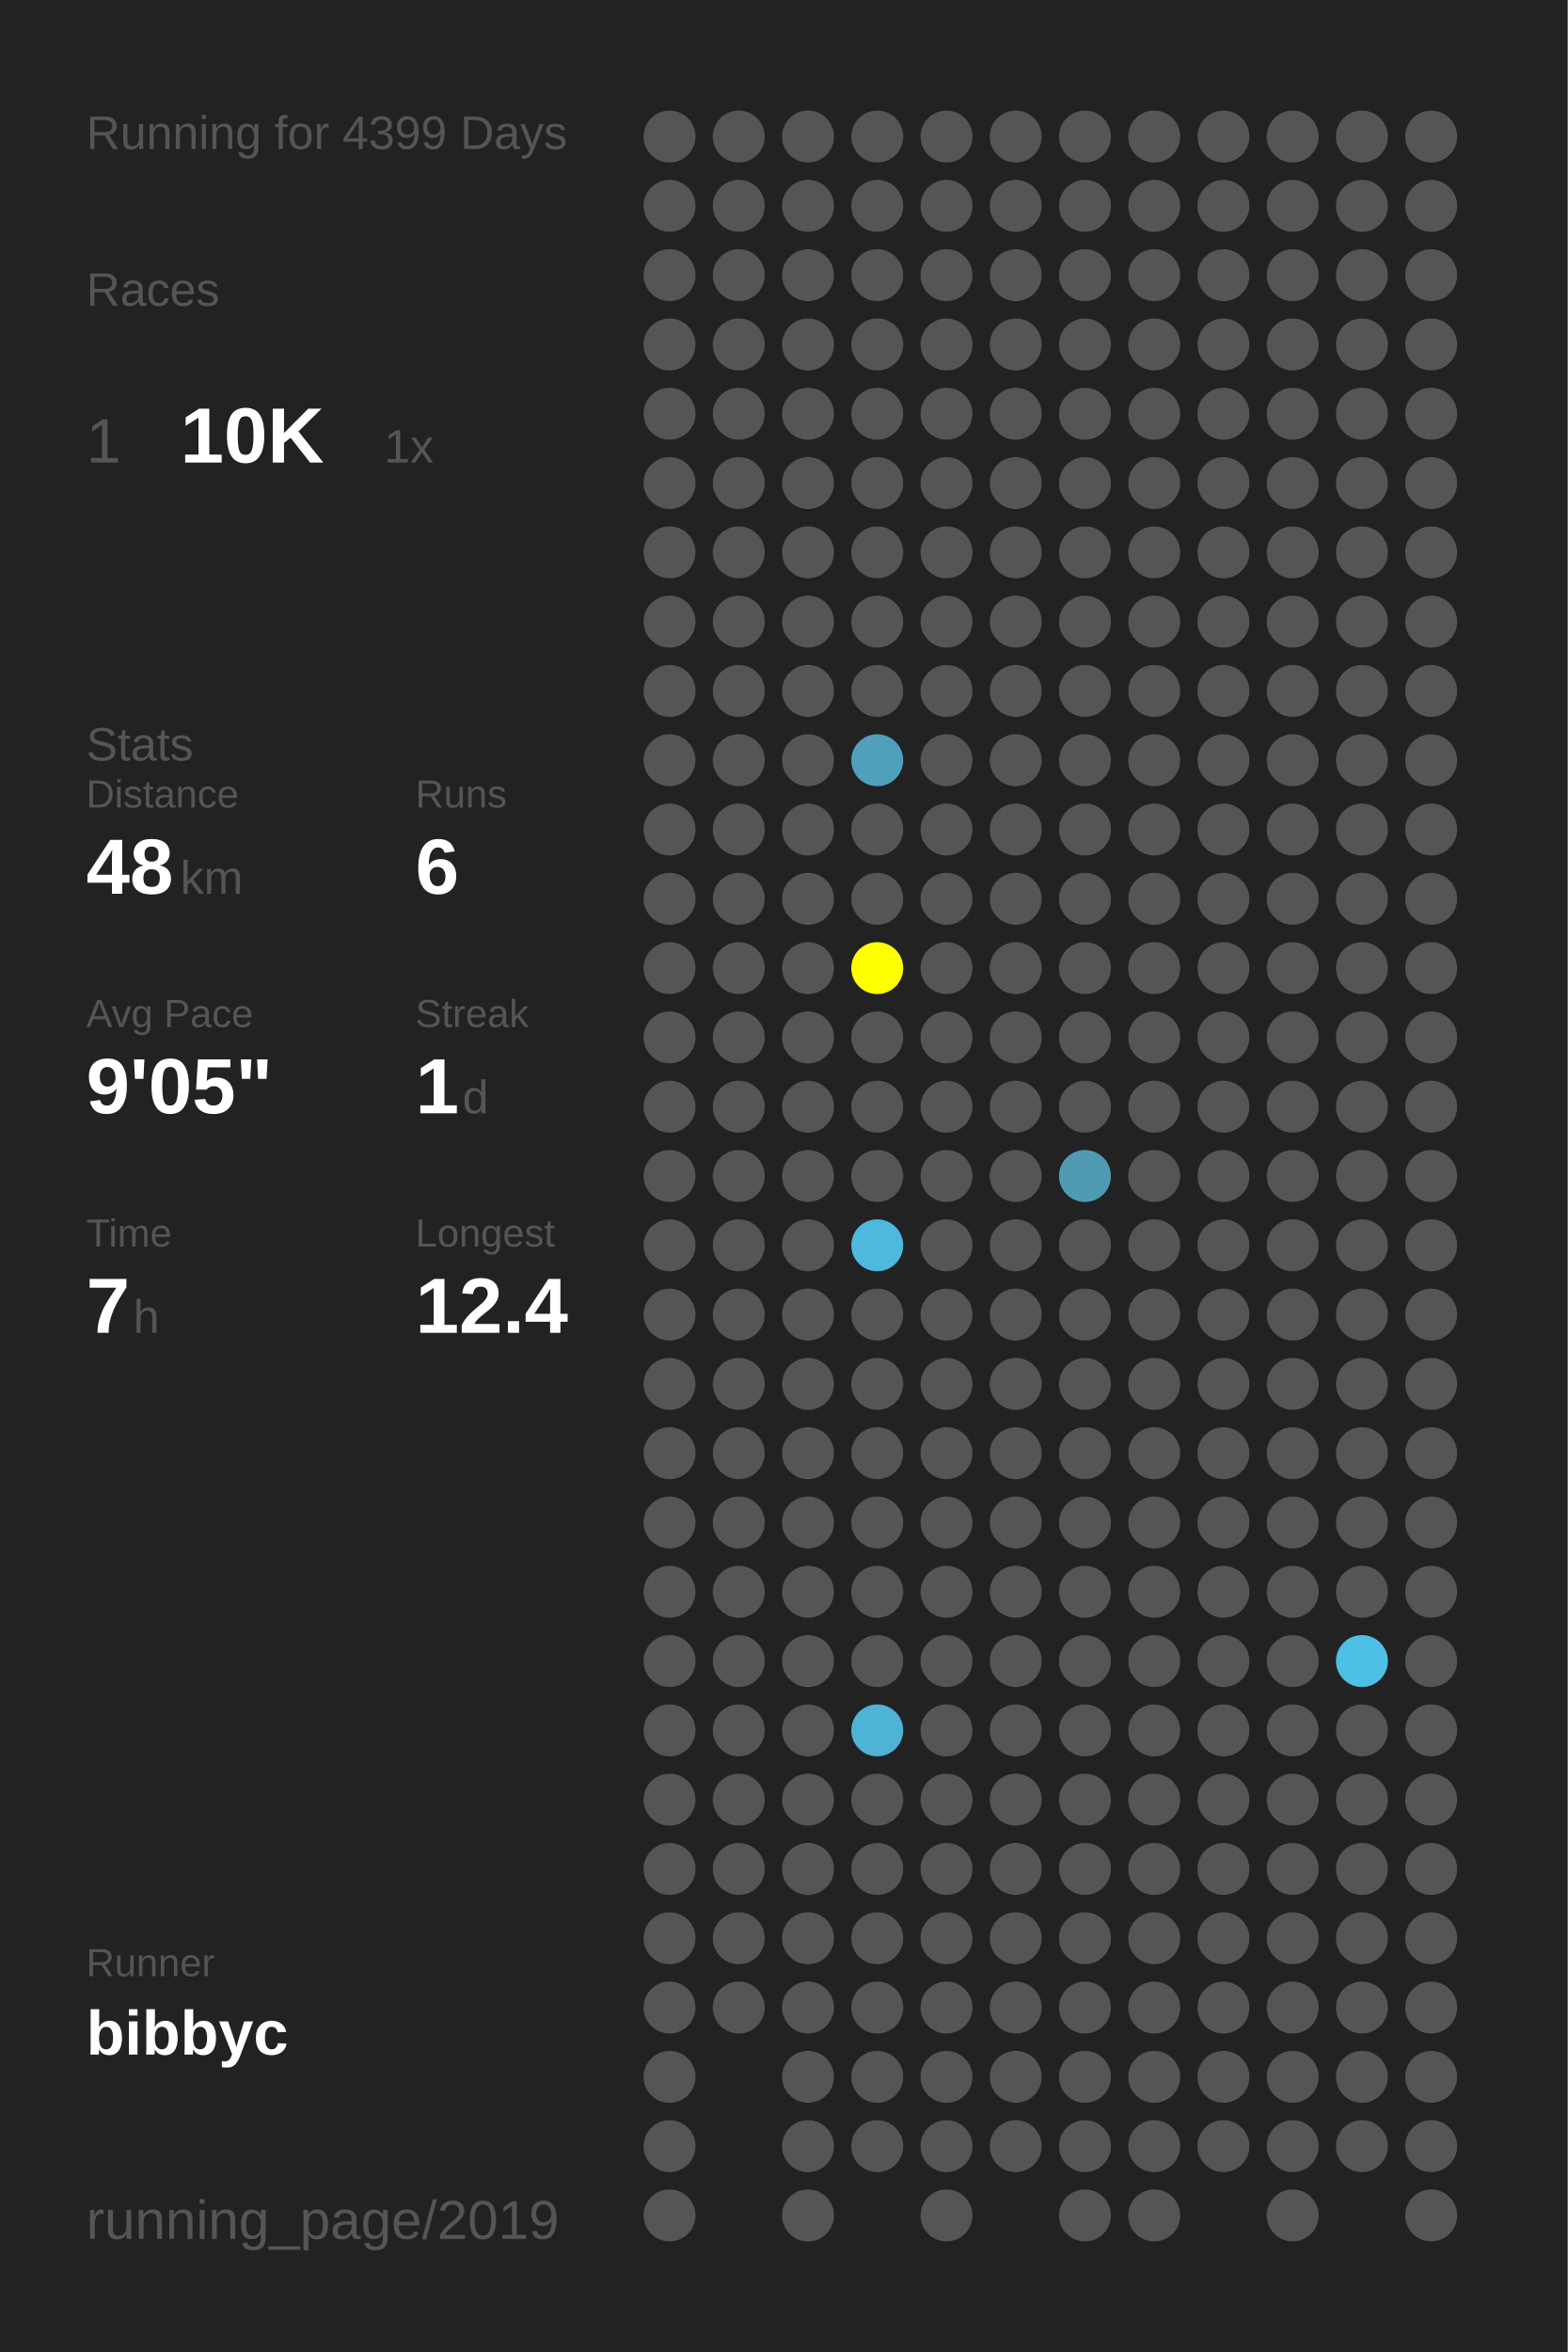
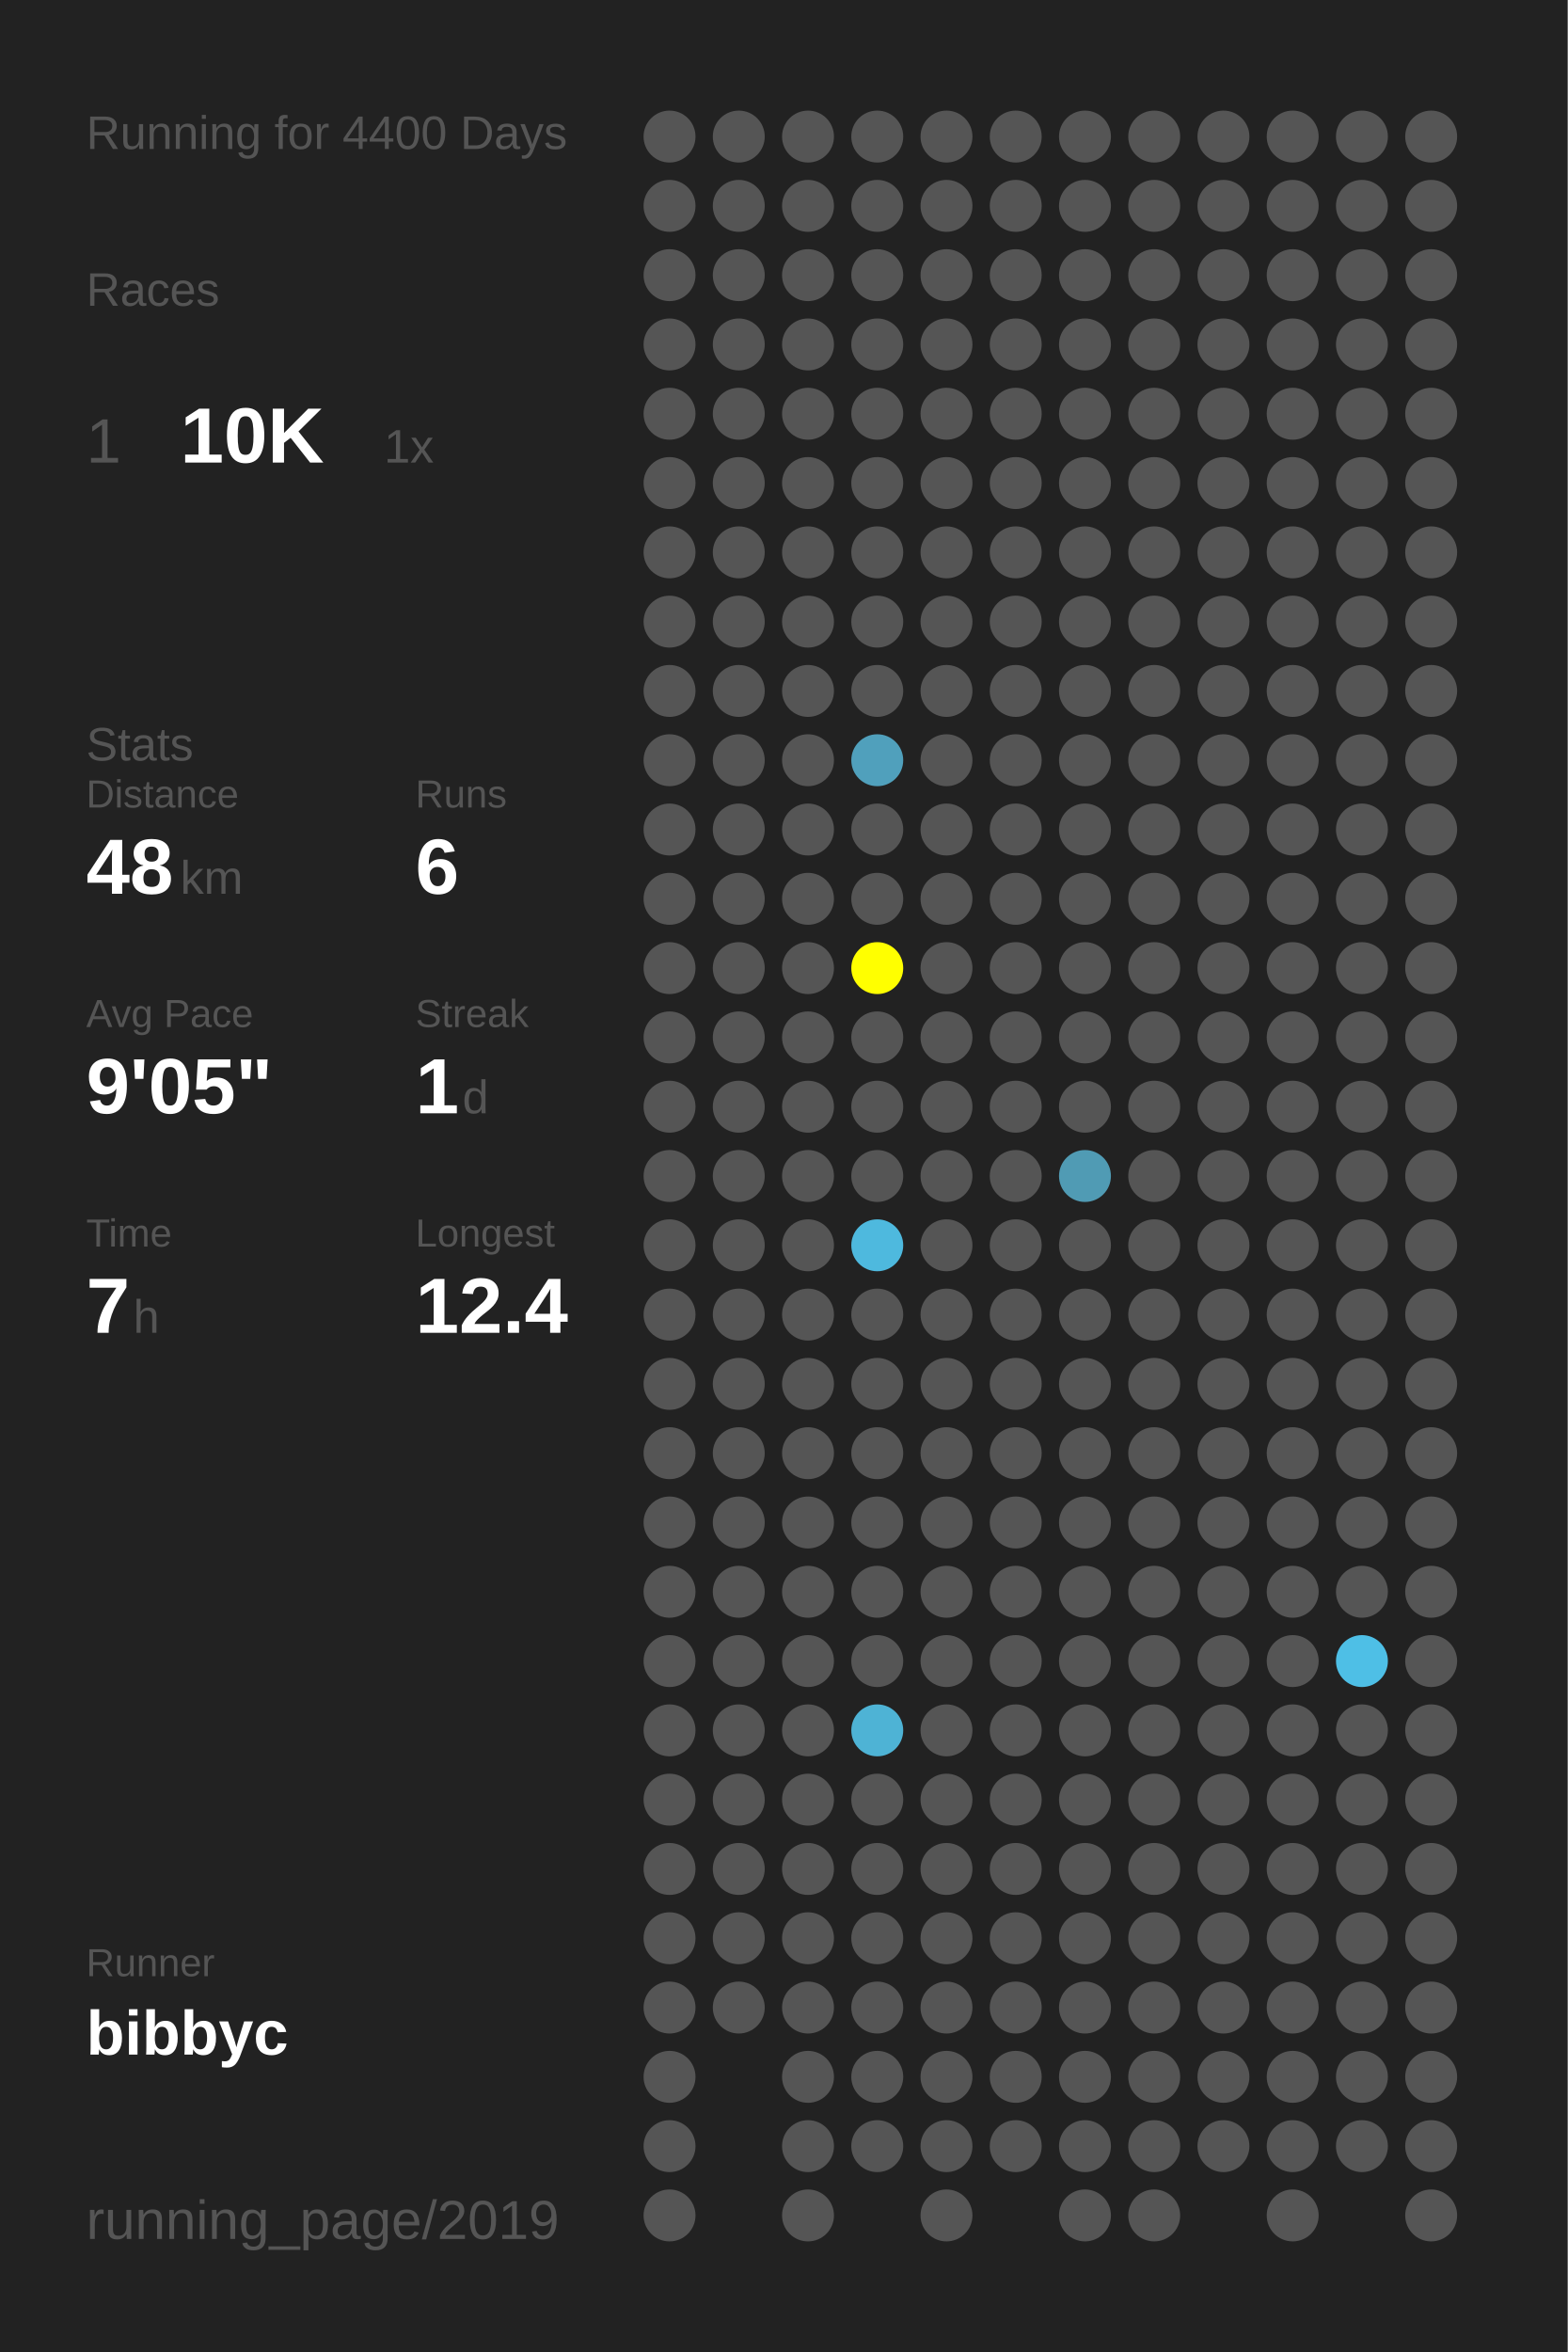
<svg xmlns="http://www.w3.org/2000/svg" baseProfile="full" height="300mm" version="1.1" viewBox="0,0,200,300" width="200mm">
  <defs />
  <rect fill="#222222" height="300" width="200" x="0" y="0" />
-   <text fill="#555555" style="font-size:6px; font-family:Arial;" x="11" y="19">Running for 4399 Days</text>
+   <text fill="#555555" style="font-size:6px; font-family:Arial;" x="11" y="19">Running for 4400 Days</text>
  <text fill="#555555" style="font-size:6px; font-family:Arial;" x="11" y="39">Races</text>
  <text fill="#555555" style="font-size:8px; font-family:Arial;" x="11" y="59">1</text>
  <text fill="#FFFFFF" style="font-size:10px; font-family:Arial; font-weight:bold;" x="23" y="59">10K</text>
  <text fill="#555555" style="font-size:6px; font-family:Arial;" x="49" y="59">1x</text>
  <text fill="#555555" style="font-size:6px; font-family:Arial;" x="11" y="97">Stats</text>
  <text fill="#555555" style="font-size:5px; font-family:Arial;" x="11" y="103">Distance</text>
  <text fill="#FFFFFF" style="font-size:10px; font-family:Arial; font-weight:bold;" x="11" y="114">48</text>
  <text fill="#555555" style="font-size:6px; font-family:Arial;" x="23" y="114">km</text>
  <text fill="#555555" style="font-size:5px; font-family:Arial;" x="53" y="103">Runs</text>
  <text fill="#FFFFFF" style="font-size:10px; font-family:Arial; font-weight:bold;" x="53" y="114">6</text>
  <text fill="#555555" style="font-size:5px; font-family:Arial;" x="11" y="131">Avg Pace</text>
  <text fill="#FFFFFF" style="font-size:10px; font-family:Arial; font-weight:bold;" x="11" y="142">9'05"</text>
  <text fill="#555555" style="font-size:5px; font-family:Arial;" x="53" y="131">Streak</text>
  <text fill="#FFFFFF" style="font-size:10px; font-family:Arial; font-weight:bold;" x="53" y="142">1</text>
  <text fill="#555555" style="font-size:6px; font-family:Arial;" x="59" y="142">d</text>
  <text fill="#555555" style="font-size:5px; font-family:Arial;" x="11" y="159">Time</text>
  <text fill="#FFFFFF" style="font-size:10px; font-family:Arial; font-weight:bold;" x="11" y="170">7</text>
  <text fill="#555555" style="font-size:6px; font-family:Arial;" x="17" y="170">h</text>
  <text fill="#555555" style="font-size:5px; font-family:Arial;" x="53" y="159">Longest</text>
  <text fill="#FFFFFF" style="font-size:10px; font-family:Arial; font-weight:bold;" x="53" y="170">12.4</text>
  <text fill="#555555" style="font-size:5px; font-family:Arial;" x="11" y="252.065">Runner</text>
  <text fill="#FFFFFF" style="font-size:8px; font-family:Arial; font-weight:bold;" x="11" y="262.065">bibbyc</text>
  <text fill="#555555" style="font-size:7px; font-family:Arial;" x="11" y="285.581">running_page/2019</text>
  <circle cx="85.417" cy="17.419" fill="#555555" r="3.312" />
  <circle cx="85.417" cy="26.258" fill="#555555" r="3.312" />
  <circle cx="85.417" cy="35.097" fill="#555555" r="3.312" />
  <circle cx="85.417" cy="43.935" fill="#555555" r="3.312" />
  <circle cx="85.417" cy="52.774" fill="#555555" r="3.312" />
  <circle cx="85.417" cy="61.613" fill="#555555" r="3.312" />
  <circle cx="85.417" cy="70.452" fill="#555555" r="3.312" />
  <circle cx="85.417" cy="79.29" fill="#555555" r="3.312" />
  <circle cx="85.417" cy="88.129" fill="#555555" r="3.312" />
  <circle cx="85.417" cy="96.968" fill="#555555" r="3.312" />
  <circle cx="85.417" cy="105.806" fill="#555555" r="3.312" />
  <circle cx="85.417" cy="114.645" fill="#555555" r="3.312" />
  <circle cx="85.417" cy="123.484" fill="#555555" r="3.312" />
  <circle cx="85.417" cy="132.323" fill="#555555" r="3.312" />
  <circle cx="85.417" cy="141.161" fill="#555555" r="3.312" />
  <circle cx="85.417" cy="150" fill="#555555" r="3.312" />
  <circle cx="85.417" cy="158.839" fill="#555555" r="3.312" />
  <circle cx="85.417" cy="167.677" fill="#555555" r="3.312" />
  <circle cx="85.417" cy="176.516" fill="#555555" r="3.312" />
  <circle cx="85.417" cy="185.355" fill="#555555" r="3.312" />
  <circle cx="85.417" cy="194.194" fill="#555555" r="3.312" />
  <circle cx="85.417" cy="203.032" fill="#555555" r="3.312" />
  <circle cx="85.417" cy="211.871" fill="#555555" r="3.312" />
  <circle cx="85.417" cy="220.71" fill="#555555" r="3.312" />
  <circle cx="85.417" cy="229.548" fill="#555555" r="3.312" />
  <circle cx="85.417" cy="238.387" fill="#555555" r="3.312" />
  <circle cx="85.417" cy="247.226" fill="#555555" r="3.312" />
  <circle cx="85.417" cy="256.065" fill="#555555" r="3.312" />
  <circle cx="85.417" cy="264.903" fill="#555555" r="3.312" />
  <circle cx="85.417" cy="273.742" fill="#555555" r="3.312" />
  <circle cx="85.417" cy="282.581" fill="#555555" r="3.312" />
  <circle cx="94.25" cy="17.419" fill="#555555" r="3.312" />
  <circle cx="94.25" cy="26.258" fill="#555555" r="3.312" />
  <circle cx="94.25" cy="35.097" fill="#555555" r="3.312" />
  <circle cx="94.25" cy="43.935" fill="#555555" r="3.312" />
  <circle cx="94.25" cy="52.774" fill="#555555" r="3.312" />
  <circle cx="94.25" cy="61.613" fill="#555555" r="3.312" />
  <circle cx="94.25" cy="70.452" fill="#555555" r="3.312" />
  <circle cx="94.25" cy="79.29" fill="#555555" r="3.312" />
  <circle cx="94.25" cy="88.129" fill="#555555" r="3.312" />
  <circle cx="94.25" cy="96.968" fill="#555555" r="3.312" />
  <circle cx="94.25" cy="105.806" fill="#555555" r="3.312" />
  <circle cx="94.25" cy="114.645" fill="#555555" r="3.312" />
  <circle cx="94.25" cy="123.484" fill="#555555" r="3.312" />
  <circle cx="94.25" cy="132.323" fill="#555555" r="3.312" />
  <circle cx="94.25" cy="141.161" fill="#555555" r="3.312" />
  <circle cx="94.25" cy="150" fill="#555555" r="3.312" />
  <circle cx="94.25" cy="158.839" fill="#555555" r="3.312" />
  <circle cx="94.25" cy="167.677" fill="#555555" r="3.312" />
  <circle cx="94.25" cy="176.516" fill="#555555" r="3.312" />
  <circle cx="94.25" cy="185.355" fill="#555555" r="3.312" />
  <circle cx="94.25" cy="194.194" fill="#555555" r="3.312" />
  <circle cx="94.25" cy="203.032" fill="#555555" r="3.312" />
  <circle cx="94.25" cy="211.871" fill="#555555" r="3.312" />
  <circle cx="94.25" cy="220.71" fill="#555555" r="3.312" />
  <circle cx="94.25" cy="229.548" fill="#555555" r="3.312" />
  <circle cx="94.25" cy="238.387" fill="#555555" r="3.312" />
  <circle cx="94.25" cy="247.226" fill="#555555" r="3.312" />
  <circle cx="94.25" cy="256.065" fill="#555555" r="3.312" />
  <circle cx="103.083" cy="17.419" fill="#555555" r="3.312" />
  <circle cx="103.083" cy="26.258" fill="#555555" r="3.312" />
  <circle cx="103.083" cy="35.097" fill="#555555" r="3.312" />
  <circle cx="103.083" cy="43.935" fill="#555555" r="3.312" />
  <circle cx="103.083" cy="52.774" fill="#555555" r="3.312" />
  <circle cx="103.083" cy="61.613" fill="#555555" r="3.312" />
  <circle cx="103.083" cy="70.452" fill="#555555" r="3.312" />
  <circle cx="103.083" cy="79.29" fill="#555555" r="3.312" />
  <circle cx="103.083" cy="88.129" fill="#555555" r="3.312" />
  <circle cx="103.083" cy="96.968" fill="#555555" r="3.312" />
  <circle cx="103.083" cy="105.806" fill="#555555" r="3.312" />
  <circle cx="103.083" cy="114.645" fill="#555555" r="3.312" />
  <circle cx="103.083" cy="123.484" fill="#555555" r="3.312" />
  <circle cx="103.083" cy="132.323" fill="#555555" r="3.312" />
  <circle cx="103.083" cy="141.161" fill="#555555" r="3.312" />
  <circle cx="103.083" cy="150" fill="#555555" r="3.312" />
  <circle cx="103.083" cy="158.839" fill="#555555" r="3.312" />
  <circle cx="103.083" cy="167.677" fill="#555555" r="3.312" />
  <circle cx="103.083" cy="176.516" fill="#555555" r="3.312" />
  <circle cx="103.083" cy="185.355" fill="#555555" r="3.312" />
  <circle cx="103.083" cy="194.194" fill="#555555" r="3.312" />
  <circle cx="103.083" cy="203.032" fill="#555555" r="3.312" />
  <circle cx="103.083" cy="211.871" fill="#555555" r="3.312" />
  <circle cx="103.083" cy="220.71" fill="#555555" r="3.312" />
  <circle cx="103.083" cy="229.548" fill="#555555" r="3.312" />
  <circle cx="103.083" cy="238.387" fill="#555555" r="3.312" />
  <circle cx="103.083" cy="247.226" fill="#555555" r="3.312" />
  <circle cx="103.083" cy="256.065" fill="#555555" r="3.312" />
  <circle cx="103.083" cy="264.903" fill="#555555" r="3.312" />
  <circle cx="103.083" cy="273.742" fill="#555555" r="3.312" />
  <circle cx="103.083" cy="282.581" fill="#555555" r="3.312" />
  <circle cx="111.917" cy="17.419" fill="#555555" r="3.312" />
  <circle cx="111.917" cy="26.258" fill="#555555" r="3.312" />
  <circle cx="111.917" cy="35.097" fill="#555555" r="3.312" />
  <circle cx="111.917" cy="43.935" fill="#555555" r="3.312" />
  <circle cx="111.917" cy="52.774" fill="#555555" r="3.312" />
  <circle cx="111.917" cy="61.613" fill="#555555" r="3.312" />
  <circle cx="111.917" cy="70.452" fill="#555555" r="3.312" />
  <circle cx="111.917" cy="79.29" fill="#555555" r="3.312" />
  <circle cx="111.917" cy="88.129" fill="#555555" r="3.312" />
  <circle cx="111.917" cy="96.968" fill="#50a0bc" r="3.312" />
  <circle cx="111.917" cy="105.806" fill="#555555" r="3.312" />
  <circle cx="111.917" cy="114.645" fill="#555555" r="3.312" />
  <circle cx="111.917" cy="123.484" fill="#FFFF00" r="3.312" />
  <circle cx="111.917" cy="132.323" fill="#555555" r="3.312" />
  <circle cx="111.917" cy="141.161" fill="#555555" r="3.312" />
  <circle cx="111.917" cy="150" fill="#555555" r="3.312" />
  <circle cx="111.917" cy="158.839" fill="#4eb9de" r="3.312" />
  <circle cx="111.917" cy="167.677" fill="#555555" r="3.312" />
  <circle cx="111.917" cy="176.516" fill="#555555" r="3.312" />
  <circle cx="111.917" cy="185.355" fill="#555555" r="3.312" />
  <circle cx="111.917" cy="194.194" fill="#555555" r="3.312" />
  <circle cx="111.917" cy="203.032" fill="#555555" r="3.312" />
  <circle cx="111.917" cy="211.871" fill="#555555" r="3.312" />
  <circle cx="111.917" cy="220.71" fill="#4eb3d5" r="3.312" />
  <circle cx="111.917" cy="229.548" fill="#555555" r="3.312" />
  <circle cx="111.917" cy="238.387" fill="#555555" r="3.312" />
  <circle cx="111.917" cy="247.226" fill="#555555" r="3.312" />
  <circle cx="111.917" cy="256.065" fill="#555555" r="3.312" />
  <circle cx="111.917" cy="264.903" fill="#555555" r="3.312" />
  <circle cx="111.917" cy="273.742" fill="#555555" r="3.312" />
  <circle cx="120.75" cy="17.419" fill="#555555" r="3.312" />
  <circle cx="120.75" cy="26.258" fill="#555555" r="3.312" />
  <circle cx="120.75" cy="35.097" fill="#555555" r="3.312" />
  <circle cx="120.75" cy="43.935" fill="#555555" r="3.312" />
  <circle cx="120.75" cy="52.774" fill="#555555" r="3.312" />
  <circle cx="120.75" cy="61.613" fill="#555555" r="3.312" />
  <circle cx="120.75" cy="70.452" fill="#555555" r="3.312" />
  <circle cx="120.75" cy="79.29" fill="#555555" r="3.312" />
  <circle cx="120.75" cy="88.129" fill="#555555" r="3.312" />
  <circle cx="120.75" cy="96.968" fill="#555555" r="3.312" />
  <circle cx="120.75" cy="105.806" fill="#555555" r="3.312" />
  <circle cx="120.75" cy="114.645" fill="#555555" r="3.312" />
  <circle cx="120.75" cy="123.484" fill="#555555" r="3.312" />
  <circle cx="120.75" cy="132.323" fill="#555555" r="3.312" />
  <circle cx="120.75" cy="141.161" fill="#555555" r="3.312" />
  <circle cx="120.75" cy="150" fill="#555555" r="3.312" />
  <circle cx="120.75" cy="158.839" fill="#555555" r="3.312" />
  <circle cx="120.75" cy="167.677" fill="#555555" r="3.312" />
  <circle cx="120.75" cy="176.516" fill="#555555" r="3.312" />
  <circle cx="120.75" cy="185.355" fill="#555555" r="3.312" />
  <circle cx="120.75" cy="194.194" fill="#555555" r="3.312" />
  <circle cx="120.75" cy="203.032" fill="#555555" r="3.312" />
  <circle cx="120.75" cy="211.871" fill="#555555" r="3.312" />
  <circle cx="120.75" cy="220.71" fill="#555555" r="3.312" />
  <circle cx="120.75" cy="229.548" fill="#555555" r="3.312" />
  <circle cx="120.75" cy="238.387" fill="#555555" r="3.312" />
  <circle cx="120.75" cy="247.226" fill="#555555" r="3.312" />
  <circle cx="120.75" cy="256.065" fill="#555555" r="3.312" />
  <circle cx="120.75" cy="264.903" fill="#555555" r="3.312" />
  <circle cx="120.75" cy="273.742" fill="#555555" r="3.312" />
  <circle cx="120.75" cy="282.581" fill="#555555" r="3.312" />
  <circle cx="129.583" cy="17.419" fill="#555555" r="3.312" />
  <circle cx="129.583" cy="26.258" fill="#555555" r="3.312" />
  <circle cx="129.583" cy="35.097" fill="#555555" r="3.312" />
  <circle cx="129.583" cy="43.935" fill="#555555" r="3.312" />
  <circle cx="129.583" cy="52.774" fill="#555555" r="3.312" />
  <circle cx="129.583" cy="61.613" fill="#555555" r="3.312" />
  <circle cx="129.583" cy="70.452" fill="#555555" r="3.312" />
  <circle cx="129.583" cy="79.29" fill="#555555" r="3.312" />
  <circle cx="129.583" cy="88.129" fill="#555555" r="3.312" />
  <circle cx="129.583" cy="96.968" fill="#555555" r="3.312" />
  <circle cx="129.583" cy="105.806" fill="#555555" r="3.312" />
  <circle cx="129.583" cy="114.645" fill="#555555" r="3.312" />
  <circle cx="129.583" cy="123.484" fill="#555555" r="3.312" />
  <circle cx="129.583" cy="132.323" fill="#555555" r="3.312" />
  <circle cx="129.583" cy="141.161" fill="#555555" r="3.312" />
  <circle cx="129.583" cy="150" fill="#555555" r="3.312" />
  <circle cx="129.583" cy="158.839" fill="#555555" r="3.312" />
  <circle cx="129.583" cy="167.677" fill="#555555" r="3.312" />
  <circle cx="129.583" cy="176.516" fill="#555555" r="3.312" />
  <circle cx="129.583" cy="185.355" fill="#555555" r="3.312" />
  <circle cx="129.583" cy="194.194" fill="#555555" r="3.312" />
  <circle cx="129.583" cy="203.032" fill="#555555" r="3.312" />
  <circle cx="129.583" cy="211.871" fill="#555555" r="3.312" />
  <circle cx="129.583" cy="220.71" fill="#555555" r="3.312" />
  <circle cx="129.583" cy="229.548" fill="#555555" r="3.312" />
  <circle cx="129.583" cy="238.387" fill="#555555" r="3.312" />
  <circle cx="129.583" cy="247.226" fill="#555555" r="3.312" />
  <circle cx="129.583" cy="256.065" fill="#555555" r="3.312" />
  <circle cx="129.583" cy="264.903" fill="#555555" r="3.312" />
  <circle cx="129.583" cy="273.742" fill="#555555" r="3.312" />
  <circle cx="138.417" cy="17.419" fill="#555555" r="3.312" />
  <circle cx="138.417" cy="26.258" fill="#555555" r="3.312" />
  <circle cx="138.417" cy="35.097" fill="#555555" r="3.312" />
  <circle cx="138.417" cy="43.935" fill="#555555" r="3.312" />
  <circle cx="138.417" cy="52.774" fill="#555555" r="3.312" />
  <circle cx="138.417" cy="61.613" fill="#555555" r="3.312" />
  <circle cx="138.417" cy="70.452" fill="#555555" r="3.312" />
  <circle cx="138.417" cy="79.29" fill="#555555" r="3.312" />
  <circle cx="138.417" cy="88.129" fill="#555555" r="3.312" />
  <circle cx="138.417" cy="96.968" fill="#555555" r="3.312" />
  <circle cx="138.417" cy="105.806" fill="#555555" r="3.312" />
  <circle cx="138.417" cy="114.645" fill="#555555" r="3.312" />
  <circle cx="138.417" cy="123.484" fill="#555555" r="3.312" />
  <circle cx="138.417" cy="132.323" fill="#555555" r="3.312" />
  <circle cx="138.417" cy="141.161" fill="#555555" r="3.312" />
  <circle cx="138.417" cy="150" fill="#509bb4" r="3.312" />
  <circle cx="138.417" cy="158.839" fill="#555555" r="3.312" />
  <circle cx="138.417" cy="167.677" fill="#555555" r="3.312" />
  <circle cx="138.417" cy="176.516" fill="#555555" r="3.312" />
  <circle cx="138.417" cy="185.355" fill="#555555" r="3.312" />
  <circle cx="138.417" cy="194.194" fill="#555555" r="3.312" />
  <circle cx="138.417" cy="203.032" fill="#555555" r="3.312" />
  <circle cx="138.417" cy="211.871" fill="#555555" r="3.312" />
  <circle cx="138.417" cy="220.71" fill="#555555" r="3.312" />
  <circle cx="138.417" cy="229.548" fill="#555555" r="3.312" />
  <circle cx="138.417" cy="238.387" fill="#555555" r="3.312" />
  <circle cx="138.417" cy="247.226" fill="#555555" r="3.312" />
  <circle cx="138.417" cy="256.065" fill="#555555" r="3.312" />
  <circle cx="138.417" cy="264.903" fill="#555555" r="3.312" />
  <circle cx="138.417" cy="273.742" fill="#555555" r="3.312" />
  <circle cx="138.417" cy="282.581" fill="#555555" r="3.312" />
  <circle cx="147.25" cy="17.419" fill="#555555" r="3.312" />
  <circle cx="147.25" cy="26.258" fill="#555555" r="3.312" />
  <circle cx="147.25" cy="35.097" fill="#555555" r="3.312" />
  <circle cx="147.25" cy="43.935" fill="#555555" r="3.312" />
  <circle cx="147.25" cy="52.774" fill="#555555" r="3.312" />
  <circle cx="147.25" cy="61.613" fill="#555555" r="3.312" />
  <circle cx="147.25" cy="70.452" fill="#555555" r="3.312" />
  <circle cx="147.25" cy="79.29" fill="#555555" r="3.312" />
  <circle cx="147.25" cy="88.129" fill="#555555" r="3.312" />
  <circle cx="147.25" cy="96.968" fill="#555555" r="3.312" />
  <circle cx="147.25" cy="105.806" fill="#555555" r="3.312" />
  <circle cx="147.25" cy="114.645" fill="#555555" r="3.312" />
  <circle cx="147.25" cy="123.484" fill="#555555" r="3.312" />
  <circle cx="147.25" cy="132.323" fill="#555555" r="3.312" />
  <circle cx="147.25" cy="141.161" fill="#555555" r="3.312" />
  <circle cx="147.25" cy="150" fill="#555555" r="3.312" />
  <circle cx="147.25" cy="158.839" fill="#555555" r="3.312" />
  <circle cx="147.25" cy="167.677" fill="#555555" r="3.312" />
  <circle cx="147.25" cy="176.516" fill="#555555" r="3.312" />
  <circle cx="147.25" cy="185.355" fill="#555555" r="3.312" />
  <circle cx="147.25" cy="194.194" fill="#555555" r="3.312" />
  <circle cx="147.25" cy="203.032" fill="#555555" r="3.312" />
  <circle cx="147.25" cy="211.871" fill="#555555" r="3.312" />
  <circle cx="147.25" cy="220.71" fill="#555555" r="3.312" />
  <circle cx="147.25" cy="229.548" fill="#555555" r="3.312" />
  <circle cx="147.25" cy="238.387" fill="#555555" r="3.312" />
  <circle cx="147.25" cy="247.226" fill="#555555" r="3.312" />
  <circle cx="147.25" cy="256.065" fill="#555555" r="3.312" />
  <circle cx="147.25" cy="264.903" fill="#555555" r="3.312" />
  <circle cx="147.25" cy="273.742" fill="#555555" r="3.312" />
  <circle cx="147.25" cy="282.581" fill="#555555" r="3.312" />
  <circle cx="156.083" cy="17.419" fill="#555555" r="3.312" />
  <circle cx="156.083" cy="26.258" fill="#555555" r="3.312" />
  <circle cx="156.083" cy="35.097" fill="#555555" r="3.312" />
  <circle cx="156.083" cy="43.935" fill="#555555" r="3.312" />
  <circle cx="156.083" cy="52.774" fill="#555555" r="3.312" />
  <circle cx="156.083" cy="61.613" fill="#555555" r="3.312" />
  <circle cx="156.083" cy="70.452" fill="#555555" r="3.312" />
  <circle cx="156.083" cy="79.29" fill="#555555" r="3.312" />
  <circle cx="156.083" cy="88.129" fill="#555555" r="3.312" />
  <circle cx="156.083" cy="96.968" fill="#555555" r="3.312" />
  <circle cx="156.083" cy="105.806" fill="#555555" r="3.312" />
  <circle cx="156.083" cy="114.645" fill="#555555" r="3.312" />
  <circle cx="156.083" cy="123.484" fill="#555555" r="3.312" />
  <circle cx="156.083" cy="132.323" fill="#555555" r="3.312" />
  <circle cx="156.083" cy="141.161" fill="#555555" r="3.312" />
  <circle cx="156.083" cy="150" fill="#555555" r="3.312" />
  <circle cx="156.083" cy="158.839" fill="#555555" r="3.312" />
  <circle cx="156.083" cy="167.677" fill="#555555" r="3.312" />
  <circle cx="156.083" cy="176.516" fill="#555555" r="3.312" />
  <circle cx="156.083" cy="185.355" fill="#555555" r="3.312" />
  <circle cx="156.083" cy="194.194" fill="#555555" r="3.312" />
  <circle cx="156.083" cy="203.032" fill="#555555" r="3.312" />
  <circle cx="156.083" cy="211.871" fill="#555555" r="3.312" />
  <circle cx="156.083" cy="220.71" fill="#555555" r="3.312" />
  <circle cx="156.083" cy="229.548" fill="#555555" r="3.312" />
  <circle cx="156.083" cy="238.387" fill="#555555" r="3.312" />
  <circle cx="156.083" cy="247.226" fill="#555555" r="3.312" />
  <circle cx="156.083" cy="256.065" fill="#555555" r="3.312" />
  <circle cx="156.083" cy="264.903" fill="#555555" r="3.312" />
  <circle cx="156.083" cy="273.742" fill="#555555" r="3.312" />
  <circle cx="164.917" cy="17.419" fill="#555555" r="3.312" />
  <circle cx="164.917" cy="26.258" fill="#555555" r="3.312" />
  <circle cx="164.917" cy="35.097" fill="#555555" r="3.312" />
  <circle cx="164.917" cy="43.935" fill="#555555" r="3.312" />
  <circle cx="164.917" cy="52.774" fill="#555555" r="3.312" />
  <circle cx="164.917" cy="61.613" fill="#555555" r="3.312" />
  <circle cx="164.917" cy="70.452" fill="#555555" r="3.312" />
  <circle cx="164.917" cy="79.29" fill="#555555" r="3.312" />
  <circle cx="164.917" cy="88.129" fill="#555555" r="3.312" />
  <circle cx="164.917" cy="96.968" fill="#555555" r="3.312" />
  <circle cx="164.917" cy="105.806" fill="#555555" r="3.312" />
  <circle cx="164.917" cy="114.645" fill="#555555" r="3.312" />
  <circle cx="164.917" cy="123.484" fill="#555555" r="3.312" />
  <circle cx="164.917" cy="132.323" fill="#555555" r="3.312" />
  <circle cx="164.917" cy="141.161" fill="#555555" r="3.312" />
  <circle cx="164.917" cy="150" fill="#555555" r="3.312" />
  <circle cx="164.917" cy="158.839" fill="#555555" r="3.312" />
  <circle cx="164.917" cy="167.677" fill="#555555" r="3.312" />
  <circle cx="164.917" cy="176.516" fill="#555555" r="3.312" />
  <circle cx="164.917" cy="185.355" fill="#555555" r="3.312" />
  <circle cx="164.917" cy="194.194" fill="#555555" r="3.312" />
  <circle cx="164.917" cy="203.032" fill="#555555" r="3.312" />
  <circle cx="164.917" cy="211.871" fill="#555555" r="3.312" />
  <circle cx="164.917" cy="220.71" fill="#555555" r="3.312" />
  <circle cx="164.917" cy="229.548" fill="#555555" r="3.312" />
  <circle cx="164.917" cy="238.387" fill="#555555" r="3.312" />
  <circle cx="164.917" cy="247.226" fill="#555555" r="3.312" />
  <circle cx="164.917" cy="256.065" fill="#555555" r="3.312" />
  <circle cx="164.917" cy="264.903" fill="#555555" r="3.312" />
  <circle cx="164.917" cy="273.742" fill="#555555" r="3.312" />
  <circle cx="164.917" cy="282.581" fill="#555555" r="3.312" />
  <circle cx="173.75" cy="17.419" fill="#555555" r="3.312" />
  <circle cx="173.75" cy="26.258" fill="#555555" r="3.312" />
  <circle cx="173.75" cy="35.097" fill="#555555" r="3.312" />
  <circle cx="173.75" cy="43.935" fill="#555555" r="3.312" />
  <circle cx="173.75" cy="52.774" fill="#555555" r="3.312" />
  <circle cx="173.75" cy="61.613" fill="#555555" r="3.312" />
  <circle cx="173.75" cy="70.452" fill="#555555" r="3.312" />
  <circle cx="173.75" cy="79.29" fill="#555555" r="3.312" />
  <circle cx="173.75" cy="88.129" fill="#555555" r="3.312" />
  <circle cx="173.75" cy="96.968" fill="#555555" r="3.312" />
  <circle cx="173.75" cy="105.806" fill="#555555" r="3.312" />
  <circle cx="173.75" cy="114.645" fill="#555555" r="3.312" />
  <circle cx="173.75" cy="123.484" fill="#555555" r="3.312" />
  <circle cx="173.75" cy="132.323" fill="#555555" r="3.312" />
  <circle cx="173.75" cy="141.161" fill="#555555" r="3.312" />
  <circle cx="173.75" cy="150" fill="#555555" r="3.312" />
  <circle cx="173.75" cy="158.839" fill="#555555" r="3.312" />
  <circle cx="173.75" cy="167.677" fill="#555555" r="3.312" />
  <circle cx="173.75" cy="176.516" fill="#555555" r="3.312" />
  <circle cx="173.75" cy="185.355" fill="#555555" r="3.312" />
  <circle cx="173.75" cy="194.194" fill="#555555" r="3.312" />
  <circle cx="173.75" cy="203.032" fill="#555555" r="3.312" />
  <circle cx="173.75" cy="211.871" fill="#4ebfe6" r="3.312" />
  <circle cx="173.75" cy="220.71" fill="#555555" r="3.312" />
  <circle cx="173.75" cy="229.548" fill="#555555" r="3.312" />
  <circle cx="173.75" cy="238.387" fill="#555555" r="3.312" />
  <circle cx="173.75" cy="247.226" fill="#555555" r="3.312" />
  <circle cx="173.75" cy="256.065" fill="#555555" r="3.312" />
  <circle cx="173.75" cy="264.903" fill="#555555" r="3.312" />
  <circle cx="173.75" cy="273.742" fill="#555555" r="3.312" />
  <circle cx="182.583" cy="17.419" fill="#555555" r="3.312" />
  <circle cx="182.583" cy="26.258" fill="#555555" r="3.312" />
  <circle cx="182.583" cy="35.097" fill="#555555" r="3.312" />
  <circle cx="182.583" cy="43.935" fill="#555555" r="3.312" />
  <circle cx="182.583" cy="52.774" fill="#555555" r="3.312" />
  <circle cx="182.583" cy="61.613" fill="#555555" r="3.312" />
  <circle cx="182.583" cy="70.452" fill="#555555" r="3.312" />
  <circle cx="182.583" cy="79.29" fill="#555555" r="3.312" />
  <circle cx="182.583" cy="88.129" fill="#555555" r="3.312" />
  <circle cx="182.583" cy="96.968" fill="#555555" r="3.312" />
  <circle cx="182.583" cy="105.806" fill="#555555" r="3.312" />
  <circle cx="182.583" cy="114.645" fill="#555555" r="3.312" />
  <circle cx="182.583" cy="123.484" fill="#555555" r="3.312" />
  <circle cx="182.583" cy="132.323" fill="#555555" r="3.312" />
  <circle cx="182.583" cy="141.161" fill="#555555" r="3.312" />
  <circle cx="182.583" cy="150" fill="#555555" r="3.312" />
  <circle cx="182.583" cy="158.839" fill="#555555" r="3.312" />
  <circle cx="182.583" cy="167.677" fill="#555555" r="3.312" />
  <circle cx="182.583" cy="176.516" fill="#555555" r="3.312" />
  <circle cx="182.583" cy="185.355" fill="#555555" r="3.312" />
  <circle cx="182.583" cy="194.194" fill="#555555" r="3.312" />
  <circle cx="182.583" cy="203.032" fill="#555555" r="3.312" />
  <circle cx="182.583" cy="211.871" fill="#555555" r="3.312" />
  <circle cx="182.583" cy="220.71" fill="#555555" r="3.312" />
  <circle cx="182.583" cy="229.548" fill="#555555" r="3.312" />
  <circle cx="182.583" cy="238.387" fill="#555555" r="3.312" />
  <circle cx="182.583" cy="247.226" fill="#555555" r="3.312" />
  <circle cx="182.583" cy="256.065" fill="#555555" r="3.312" />
  <circle cx="182.583" cy="264.903" fill="#555555" r="3.312" />
  <circle cx="182.583" cy="273.742" fill="#555555" r="3.312" />
  <circle cx="182.583" cy="282.581" fill="#555555" r="3.312" />
</svg>
